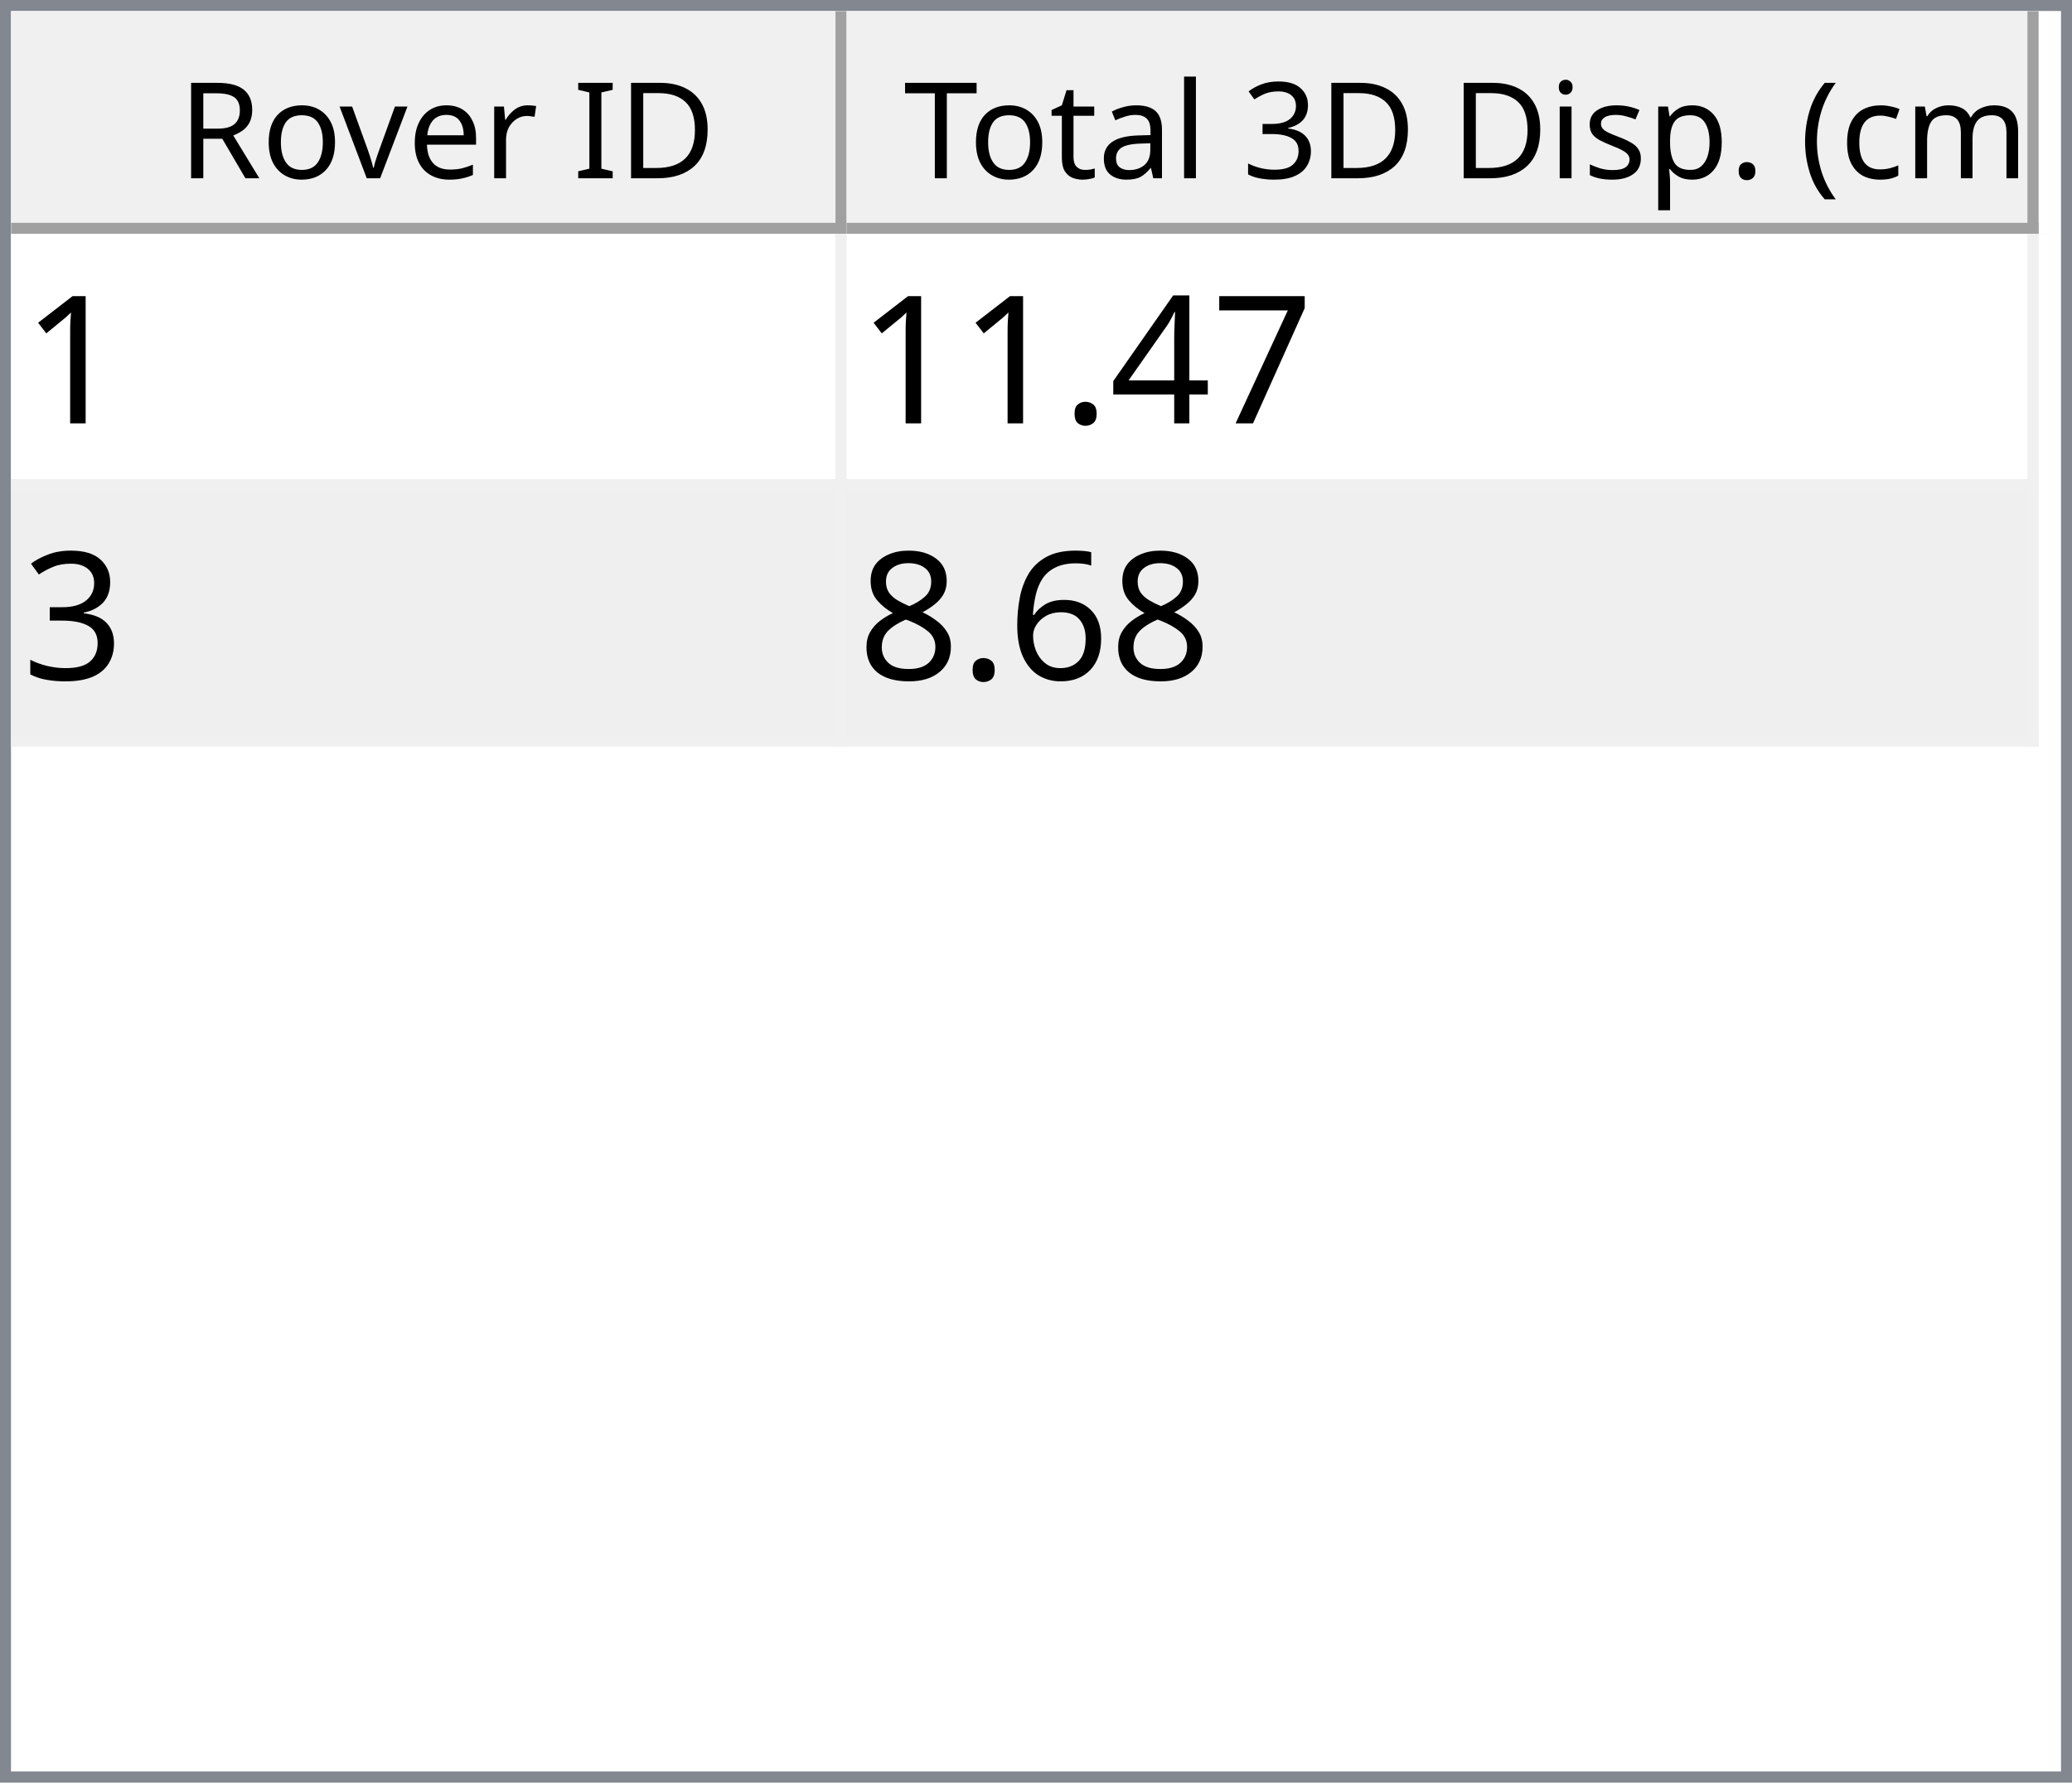
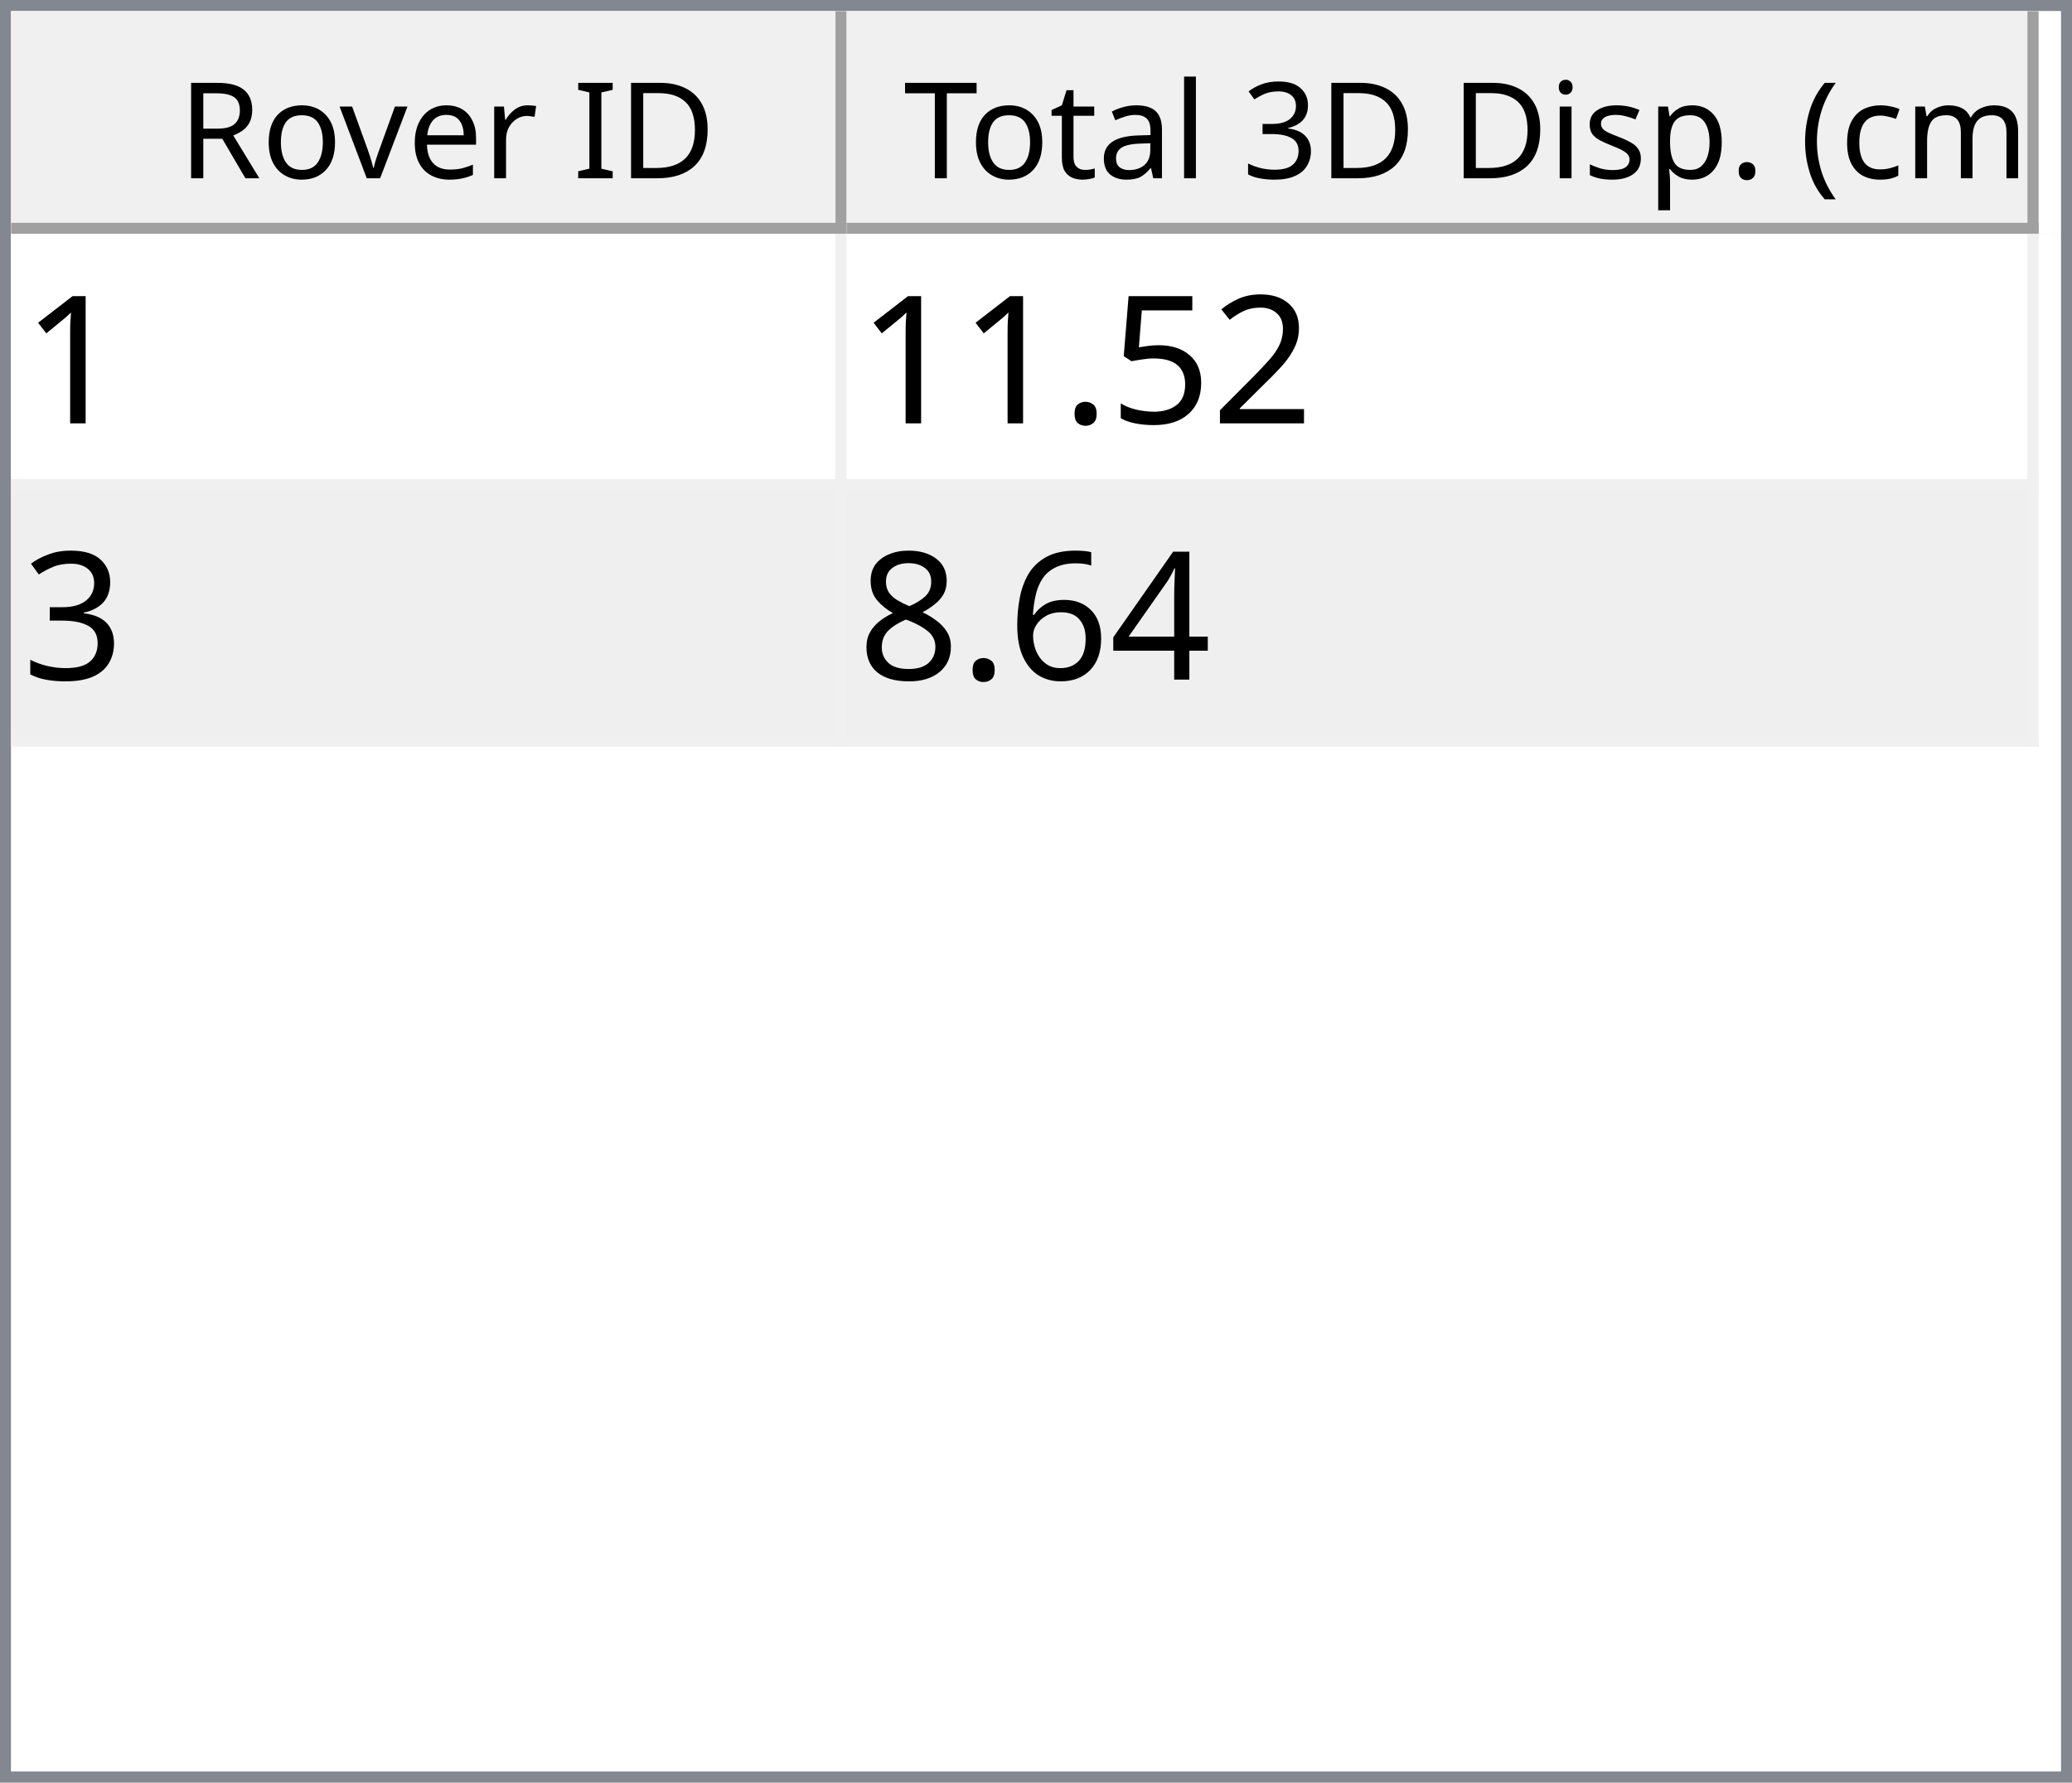
<svg xmlns="http://www.w3.org/2000/svg" style="fill-opacity:1; color-rendering:auto; color-interpolation:auto; text-rendering:auto; stroke:black; stroke-linecap:square; stroke-miterlimit:10; shape-rendering:auto; stroke-opacity:1; fill:black; stroke-dasharray:none; font-weight:normal; stroke-width:1; font-family:'Dialog'; font-style:normal; stroke-linejoin:miter; font-size:12px; stroke-dashoffset:0; image-rendering:auto;" width="186" height="160">
  <defs id="genericDefs" />
  <g>
    <defs id="defs1">
      <clipPath clipPathUnits="userSpaceOnUse" id="clipPath1">
        <path d="M0 0 L186 0 L186 160 L0 160 L0 0 Z" />
      </clipPath>
      <clipPath clipPathUnits="userSpaceOnUse" id="clipPath2">
        <path d="M0 0 L0 160 L186 160 L186 0 Z" />
      </clipPath>
      <clipPath clipPathUnits="userSpaceOnUse" id="clipPath3">
        <path d="M0 0 L0 20 L184 20 L184 0 Z" />
      </clipPath>
      <clipPath clipPathUnits="userSpaceOnUse" id="clipPath4">
        <path d="M0 0 L0 20 L75 20 L75 0 Z" />
      </clipPath>
      <clipPath clipPathUnits="userSpaceOnUse" id="clipPath5">
        <path d="M1 1 L1 19 L74 19 L74 1 Z" />
      </clipPath>
      <clipPath clipPathUnits="userSpaceOnUse" id="clipPath6">
        <path d="M0 0 L0 18 L73 18 L73 0 Z" />
      </clipPath>
      <clipPath clipPathUnits="userSpaceOnUse" id="clipPath7">
        <path d="M-0.5 -0.5 L-0.5 19.5 L74.5 19.5 L74.5 -0.5 Z" />
      </clipPath>
      <clipPath clipPathUnits="userSpaceOnUse" id="clipPath8">
        <path d="M0 0 L0 20 L107 20 L107 0 Z" />
      </clipPath>
      <clipPath clipPathUnits="userSpaceOnUse" id="clipPath9">
        <path d="M1 1 L1 19 L106 19 L106 1 Z" />
      </clipPath>
      <clipPath clipPathUnits="userSpaceOnUse" id="clipPath10">
        <path d="M0 0 L0 18 L105 18 L105 0 Z" />
      </clipPath>
      <clipPath clipPathUnits="userSpaceOnUse" id="clipPath11">
        <path d="M-0.5 -0.5 L-0.5 19.5 L106.5 19.5 L106.5 -0.5 Z" />
      </clipPath>
      <clipPath clipPathUnits="userSpaceOnUse" id="clipPath12">
        <path d="M0 0 L0 138 L184 138 L184 0 Z" />
      </clipPath>
      <clipPath clipPathUnits="userSpaceOnUse" id="clipPath13">
        <path d="M0 0 L0 46 L182 46 L182 0 Z" />
      </clipPath>
      <clipPath clipPathUnits="userSpaceOnUse" id="clipPath14">
        <path d="M-0.5 -0.5 L-0.5 45.5 L181.5 45.5 L181.5 -0.5 Z" />
      </clipPath>
      <clipPath clipPathUnits="userSpaceOnUse" id="clipPath15">
        <path d="M0 0 L0 22 L74 22 L74 0 Z" />
      </clipPath>
      <clipPath clipPathUnits="userSpaceOnUse" id="clipPath16">
        <path d="M0 0 L0 22 L106 22 L106 0 Z" />
      </clipPath>
      <font horiz-adv-x="64.551" id="font1">
        <font-face ascent="107.91" descent="25.098" units-per-em="100" style="font-style:normal; font-family:Segoe UI; font-weight:normal;" />
        <missing-glyph horiz-adv-x="64.551" d="M8.109 0 L8.109 68.266 L56.453 68.266 L56.453 0 L8.109 0 ZM15.328 7.234 L49.219 7.234 L49.219 61.031 L15.328 61.031 L15.328 7.234 Z" />
        <glyph unicode="D" horiz-adv-x="70.117" d="M9.188 0 L9.188 70.016 L28.516 70.016 Q65.531 70.016 65.531 35.891 Q65.531 19.672 55.25 9.836 Q44.969 0 27.734 0 L9.188 0 ZM17.391 62.594 L17.391 7.422 L27.828 7.422 Q41.609 7.422 49.273 14.797 Q56.938 22.172 56.938 35.688 Q56.938 62.594 28.328 62.594 L17.391 62.594 Z" />
        <glyph unicode="I" horiz-adv-x="26.611" d="M17.391 0 L9.188 0 L9.188 70.016 L17.391 70.016 L17.391 0 Z" />
        <glyph unicode=" " horiz-adv-x="27.393" d="" />
        <glyph unicode="r" horiz-adv-x="34.766" d="M34.188 41.891 Q32.078 43.5 28.125 43.5 Q23 43.5 19.555 38.672 Q16.109 33.844 16.109 25.484 L16.109 0 L8.109 0 L8.109 50 L16.109 50 L16.109 39.703 L16.312 39.703 Q18.016 44.969 21.531 47.922 Q25.047 50.875 29.391 50.875 Q32.516 50.875 34.188 50.203 L34.188 41.891 Z" />
        <glyph unicode="e" horiz-adv-x="52.295" d="M48.297 23 L12.984 23 Q13.188 14.656 17.484 10.109 Q21.781 5.562 29.297 5.562 Q37.75 5.562 44.828 11.141 L44.828 3.609 Q38.234 -1.172 27.391 -1.172 Q16.797 -1.172 10.742 5.641 Q4.688 12.453 4.688 24.812 Q4.688 36.469 11.305 43.82 Q17.922 51.172 27.734 51.172 Q37.547 51.172 42.922 44.828 Q48.297 38.484 48.297 27.203 L48.297 23 ZM40.094 29.781 Q40.047 36.719 36.75 40.578 Q33.453 44.438 27.594 44.438 Q21.922 44.438 17.969 40.383 Q14.016 36.328 13.094 29.781 L40.094 29.781 Z" />
        <glyph unicode="v" horiz-adv-x="47.9" d="M47.406 50 L27.484 0 L19.625 0 L0.688 50 L9.469 50 L22.172 13.672 Q23.578 9.672 23.922 6.688 L24.125 6.688 Q24.609 10.453 25.688 13.484 L38.969 50 L47.406 50 Z" />
        <glyph unicode="o" horiz-adv-x="58.594" d="M29 -1.172 Q17.922 -1.172 11.305 5.836 Q4.688 12.844 4.688 24.422 Q4.688 37.016 11.57 44.094 Q18.453 51.172 30.172 51.172 Q41.359 51.172 47.633 44.289 Q53.906 37.406 53.906 25.203 Q53.906 13.234 47.141 6.031 Q40.375 -1.172 29 -1.172 ZM29.594 44.438 Q21.875 44.438 17.383 39.188 Q12.891 33.938 12.891 24.703 Q12.891 15.828 17.43 10.695 Q21.969 5.562 29.594 5.562 Q37.359 5.562 41.531 10.594 Q45.703 15.625 45.703 24.906 Q45.703 34.281 41.531 39.359 Q37.359 44.438 29.594 44.438 Z" />
        <glyph unicode="R" horiz-adv-x="59.814" d="M59.375 0 L49.609 0 L37.891 19.625 Q36.281 22.359 34.766 24.289 Q33.25 26.219 31.664 27.438 Q30.078 28.656 28.25 29.219 Q26.422 29.781 24.125 29.781 L17.391 29.781 L17.391 0 L9.188 0 L9.188 70.016 L30.078 70.016 Q34.672 70.016 38.555 68.867 Q42.438 67.719 45.289 65.375 Q48.141 63.031 49.758 59.547 Q51.375 56.062 51.375 51.375 Q51.375 47.703 50.273 44.656 Q49.172 41.609 47.148 39.211 Q45.125 36.812 42.266 35.133 Q39.406 33.453 35.844 32.516 L35.844 32.328 Q37.594 31.547 38.891 30.547 Q40.188 29.547 41.359 28.18 Q42.531 26.812 43.68 25.078 Q44.828 23.344 46.234 21.047 L59.375 0 ZM17.391 62.594 L17.391 37.203 L28.516 37.203 Q31.594 37.203 34.203 38.133 Q36.812 39.062 38.719 40.797 Q40.625 42.531 41.703 45.047 Q42.781 47.562 42.781 50.688 Q42.781 56.297 39.141 59.445 Q35.5 62.594 28.609 62.594 L17.391 62.594 Z" />
        <glyph unicode=")" horiz-adv-x="30.176" d="M8.297 -15.922 L1.172 -15.922 Q16.406 2.344 16.406 26.812 Q16.406 51.469 1.078 70.016 L8.297 70.016 Q23.531 52.156 23.531 26.703 Q23.531 1.375 8.297 -15.922 Z" />
        <glyph unicode="m" horiz-adv-x="86.133" d="M79.109 0 L71.094 0 L71.094 28.719 Q71.094 37.016 68.531 40.727 Q65.969 44.438 59.906 44.438 Q54.781 44.438 51.195 39.75 Q47.609 35.062 47.609 28.516 L47.609 0 L39.594 0 L39.594 29.688 Q39.594 44.438 28.219 44.438 Q22.953 44.438 19.531 40.016 Q16.109 35.594 16.109 28.516 L16.109 0 L8.109 0 L8.109 50 L16.109 50 L16.109 42.094 L16.312 42.094 Q21.625 51.172 31.844 51.172 Q36.969 51.172 40.773 48.312 Q44.578 45.453 46 40.828 Q51.562 51.172 62.594 51.172 Q79.109 51.172 79.109 30.812 L79.109 0 Z" />
        <glyph unicode="c" horiz-adv-x="46.191" d="M42.188 2.297 Q36.422 -1.172 28.516 -1.172 Q17.828 -1.172 11.258 5.789 Q4.688 12.75 4.688 23.828 Q4.688 36.188 11.766 43.68 Q18.844 51.172 30.672 51.172 Q37.25 51.172 42.281 48.734 L42.281 40.531 Q36.719 44.438 30.375 44.438 Q22.703 44.438 17.797 38.945 Q12.891 33.453 12.891 24.516 Q12.891 15.719 17.508 10.641 Q22.125 5.562 29.891 5.562 Q36.422 5.562 42.188 9.906 L42.188 2.297 Z" />
        <glyph unicode="(" horiz-adv-x="30.176" d="M29.109 -15.922 L21.969 -15.922 Q6.844 1.375 6.844 26.703 Q6.844 52.156 21.969 70.016 L29.203 70.016 Q13.875 51.469 13.875 26.812 Q13.875 2.344 29.109 -15.922 Z" />
        <glyph unicode="." horiz-adv-x="21.68" d="M10.891 -1.078 Q8.641 -1.078 7.055 0.539 Q5.469 2.156 5.469 4.391 Q5.469 6.641 7.055 8.273 Q8.641 9.906 10.891 9.906 Q13.188 9.906 14.797 8.273 Q16.406 6.641 16.406 4.391 Q16.406 2.156 14.797 0.539 Q13.188 -1.078 10.891 -1.078 Z" />
        <glyph unicode="p" horiz-adv-x="58.789" d="M16.312 7.234 L16.109 7.234 L16.109 -23 L8.109 -23 L8.109 50 L16.109 50 L16.109 41.219 L16.312 41.219 Q22.219 51.172 33.594 51.172 Q43.266 51.172 48.688 44.461 Q54.109 37.75 54.109 26.469 Q54.109 13.922 48 6.375 Q41.891 -1.172 31.297 -1.172 Q21.578 -1.172 16.312 7.234 ZM16.109 27.391 L16.109 20.406 Q16.109 14.203 20.141 9.883 Q24.172 5.562 30.375 5.562 Q37.641 5.562 41.773 11.133 Q45.906 16.703 45.906 26.609 Q45.906 34.969 42.047 39.703 Q38.188 44.438 31.594 44.438 Q24.609 44.438 20.359 39.578 Q16.109 34.719 16.109 27.391 Z" />
        <glyph unicode="s" horiz-adv-x="42.432" d="M5.078 1.812 L5.078 10.406 Q11.625 5.562 19.484 5.562 Q30.031 5.562 30.031 12.594 Q30.031 14.594 29.125 15.992 Q28.219 17.391 26.68 18.461 Q25.141 19.531 23.07 20.383 Q21 21.234 18.609 22.172 Q15.281 23.484 12.766 24.828 Q10.25 26.172 8.57 27.859 Q6.891 29.547 6.031 31.695 Q5.172 33.844 5.172 36.719 Q5.172 40.234 6.789 42.945 Q8.406 45.656 11.086 47.484 Q13.766 49.312 17.211 50.242 Q20.656 51.172 24.312 51.172 Q30.812 51.172 35.938 48.922 L35.938 40.828 Q30.422 44.438 23.25 44.438 Q21 44.438 19.195 43.922 Q17.391 43.406 16.094 42.477 Q14.797 41.547 14.086 40.258 Q13.375 38.969 13.375 37.406 Q13.375 35.453 14.086 34.133 Q14.797 32.812 16.164 31.789 Q17.531 30.766 19.484 29.938 Q21.438 29.109 23.922 28.125 Q27.25 26.859 29.883 25.516 Q32.516 24.172 34.375 22.484 Q36.234 20.797 37.234 18.602 Q38.234 16.406 38.234 13.375 Q38.234 9.672 36.602 6.938 Q34.969 4.203 32.234 2.398 Q29.5 0.594 25.93 -0.289 Q22.359 -1.172 18.453 -1.172 Q10.75 -1.172 5.078 1.812 Z" />
        <glyph unicode="i" horiz-adv-x="24.219" d="M12.203 62.703 Q10.062 62.703 8.547 64.164 Q7.031 65.625 7.031 67.875 Q7.031 70.125 8.547 71.609 Q10.062 73.094 12.203 73.094 Q14.406 73.094 15.945 71.609 Q17.484 70.125 17.484 67.875 Q17.484 65.719 15.945 64.211 Q14.406 62.703 12.203 62.703 ZM16.109 0 L8.109 0 L8.109 50 L16.109 50 L16.109 0 Z" />
        <glyph unicode="3" horiz-adv-x="53.906" d="M46.531 19.828 Q46.531 15.094 44.75 11.211 Q42.969 7.328 39.719 4.57 Q36.469 1.812 31.93 0.297 Q27.391 -1.219 21.922 -1.219 Q11.922 -1.219 6 2.594 L6 11.188 Q13.094 5.609 22.219 5.609 Q25.875 5.609 28.828 6.539 Q31.781 7.469 33.906 9.227 Q36.031 10.984 37.18 13.477 Q38.328 15.969 38.328 19.094 Q38.328 32.812 18.797 32.812 L12.984 32.812 L12.984 39.594 L18.5 39.594 Q35.797 39.594 35.797 52.484 Q35.797 64.406 22.609 64.406 Q15.188 64.406 8.688 59.422 L8.688 67.188 Q15.375 71.188 24.609 71.188 Q29 71.188 32.57 69.969 Q36.141 68.75 38.68 66.555 Q41.219 64.359 42.609 61.281 Q44 58.203 44 54.5 Q44 40.672 30.031 36.719 L30.031 36.531 Q33.594 36.141 36.625 34.797 Q39.656 33.453 41.852 31.305 Q44.047 29.156 45.289 26.25 Q46.531 23.344 46.531 19.828 Z" />
        <glyph unicode="l" horiz-adv-x="24.219" d="M16.109 0 L8.109 0 L8.109 74.031 L16.109 74.031 L16.109 0 Z" />
        <glyph unicode="a" horiz-adv-x="50.879" d="M43.891 0 L35.891 0 L35.891 7.812 L35.688 7.812 Q30.469 -1.172 20.312 -1.172 Q12.844 -1.172 8.617 2.781 Q4.391 6.734 4.391 13.281 Q4.391 27.297 20.906 29.594 L35.891 31.688 Q35.891 44.438 25.594 44.438 Q16.547 44.438 9.281 38.281 L9.281 46.484 Q16.656 51.172 26.266 51.172 Q43.891 51.172 43.891 32.516 L43.891 0 ZM35.891 25.297 L23.828 23.641 Q18.266 22.859 15.43 20.875 Q12.594 18.891 12.594 13.875 Q12.594 10.203 15.211 7.883 Q17.828 5.562 22.172 5.562 Q28.125 5.562 32.008 9.742 Q35.891 13.922 35.891 20.312 L35.891 25.297 Z" />
        <glyph unicode="t" horiz-adv-x="33.887" d="M31.297 0.484 Q28.469 -1.078 23.828 -1.078 Q10.688 -1.078 10.688 13.578 L10.688 43.172 L2.094 43.172 L2.094 50 L10.688 50 L10.688 62.203 L18.703 64.797 L18.703 50 L31.297 50 L31.297 43.172 L18.703 43.172 L18.703 14.984 Q18.703 9.969 20.414 7.82 Q22.125 5.672 26.078 5.672 Q29.109 5.672 31.297 7.328 L31.297 0.484 Z" />
        <glyph unicode="T" horiz-adv-x="52.393" d="M50.594 62.594 L30.375 62.594 L30.375 0 L22.172 0 L22.172 62.594 L2 62.594 L2 70.016 L50.594 70.016 L50.594 62.594 Z" />
      </font>
      <font horiz-adv-x="75.0" id="font2">
        <font-face ascent="100.537" descent="21.973" units-per-em="100" style="font-style:normal; font-family:sans-serif; font-weight:normal;" />
        <missing-glyph horiz-adv-x="75.0" d="M12.5 0 L12.5 62.5 L62.5 62.5 L62.5 0 L12.5 0 ZM14.062 1.562 L60.938 1.562 L60.938 60.938 L14.062 60.938 L14.062 1.562 Z" />
        <glyph unicode="1" horiz-adv-x="55.615" d="M37.25 0 L28.469 0 L28.469 56 Q25.297 52.984 20.141 49.953 Q14.984 46.922 10.891 45.406 L10.891 53.906 Q18.266 57.375 23.781 62.305 Q29.297 67.234 31.594 71.875 L37.25 71.875 L37.25 0 Z" />
-         <glyph unicode="7" horiz-adv-x="55.615" d="M4.734 62.203 L4.734 70.656 L51.078 70.656 L51.078 63.812 Q44.234 56.547 37.523 44.484 Q30.812 32.422 27.156 19.672 Q24.516 10.688 23.781 0 L14.75 0 Q14.891 8.453 18.062 20.414 Q21.234 32.375 27.172 43.484 Q33.109 54.594 39.797 62.203 L4.734 62.203 Z" />
-         <glyph unicode="4" horiz-adv-x="55.615" d="M32.328 0 L32.328 17.141 L1.266 17.141 L1.266 25.203 L33.938 71.578 L41.109 71.578 L41.109 25.203 L50.781 25.203 L50.781 17.141 L41.109 17.141 L41.109 0 L32.328 0 ZM32.328 25.203 L32.328 57.469 L9.906 25.203 L32.328 25.203 Z" />
+         <glyph unicode="2" horiz-adv-x="55.615" d="M50.344 8.453 L50.344 0 L3.031 0 Q2.938 3.172 4.047 6.109 Q5.859 10.938 9.836 15.625 Q13.812 20.312 21.344 26.469 Q33.016 36.031 37.117 41.625 Q41.219 47.219 41.219 52.203 Q41.219 57.422 37.477 61.008 Q33.734 64.594 27.734 64.594 Q21.391 64.594 17.578 60.789 Q13.766 56.984 13.719 50.25 L4.688 51.172 Q5.609 61.281 11.664 66.578 Q17.719 71.875 27.938 71.875 Q38.234 71.875 44.242 66.164 Q50.25 60.453 50.25 52 Q50.25 47.703 48.492 43.555 Q46.734 39.406 42.656 34.812 Q38.578 30.219 29.109 22.219 Q21.188 15.578 18.945 13.211 Q16.703 10.844 15.234 8.453 L50.344 8.453 Z" />
+         <glyph unicode="5" horiz-adv-x="55.615" d="M4.156 18.75 L13.375 19.531 Q14.406 12.797 18.141 9.398 Q21.875 6 27.156 6 Q33.5 6 37.891 10.789 Q42.281 15.578 42.281 23.484 Q42.281 31 38.062 35.352 Q33.844 39.703 27 39.703 Q22.75 39.703 19.336 37.773 Q15.922 35.844 13.969 32.766 L5.719 33.844 L12.641 70.609 L48.25 70.609 L48.25 62.203 L19.672 62.203 L15.828 42.969 Q22.266 47.469 29.344 47.469 Q38.719 47.469 45.164 40.969 Q51.609 34.469 51.609 24.266 Q51.609 14.547 45.953 7.469 Q39.062 -1.219 27.156 -1.219 Q17.391 -1.219 11.211 4.25 Q5.031 9.719 4.156 18.75 Z" />
        <glyph unicode="." horiz-adv-x="27.783" d="M9.078 0 L9.078 10.016 L19.094 10.016 L19.094 0 L9.078 0 Z" />
        <glyph unicode="3" horiz-adv-x="55.615" d="M4.203 18.891 L12.984 20.062 Q14.5 12.594 18.141 9.297 Q21.781 6 27 6 Q33.203 6 37.477 10.297 Q41.75 14.594 41.75 20.953 Q41.75 27 37.797 30.93 Q33.844 34.859 27.734 34.859 Q25.25 34.859 21.531 33.891 L22.516 41.609 Q23.391 41.5 23.922 41.5 Q29.547 41.5 34.039 44.43 Q38.531 47.359 38.531 53.469 Q38.531 58.297 35.258 61.477 Q31.984 64.656 26.812 64.656 Q21.688 64.656 18.266 61.43 Q14.844 58.203 13.875 51.766 L5.078 53.328 Q6.688 62.156 12.398 67.016 Q18.109 71.875 26.609 71.875 Q32.469 71.875 37.398 69.359 Q42.328 66.844 44.945 62.5 Q47.562 58.156 47.562 53.266 Q47.562 48.641 45.07 44.828 Q42.578 41.016 37.703 38.766 Q44.047 37.312 47.562 32.695 Q51.078 28.078 51.078 21.141 Q51.078 11.766 44.242 5.25 Q37.406 -1.266 26.953 -1.266 Q17.531 -1.266 11.305 4.352 Q5.078 9.969 4.203 18.891 Z" />
+         <glyph unicode="4" horiz-adv-x="55.615" d="M32.328 0 L32.328 17.141 L1.266 17.141 L1.266 25.203 L33.938 71.578 L41.109 71.578 L41.109 25.203 L50.781 25.203 L50.781 17.141 L41.109 17.141 L41.109 0 L32.328 0 ZM32.328 25.203 L32.328 57.469 L9.906 25.203 L32.328 25.203 Z" />
        <glyph unicode="6" horiz-adv-x="55.615" d="M49.75 54.047 L41.016 53.375 Q39.844 58.547 37.703 60.891 Q34.125 64.656 28.906 64.656 Q24.703 64.656 21.531 62.312 Q17.391 59.281 14.992 53.469 Q12.594 47.656 12.5 36.922 Q15.672 41.75 20.266 44.094 Q24.859 46.438 29.891 46.438 Q38.672 46.438 44.852 39.969 Q51.031 33.5 51.031 23.25 Q51.031 16.5 48.125 10.719 Q45.219 4.938 40.141 1.859 Q35.062 -1.219 28.609 -1.219 Q17.625 -1.219 10.695 6.859 Q3.766 14.938 3.766 33.5 Q3.766 54.25 11.422 63.672 Q18.109 71.875 29.438 71.875 Q37.891 71.875 43.289 67.141 Q48.688 62.406 49.75 54.047 ZM13.875 23.188 Q13.875 18.656 15.797 14.508 Q17.719 10.359 21.188 8.18 Q24.656 6 28.469 6 Q34.031 6 38.039 10.492 Q42.047 14.984 42.047 22.703 Q42.047 30.125 38.086 34.398 Q34.125 38.672 28.125 38.672 Q22.172 38.672 18.023 34.398 Q13.875 30.125 13.875 23.188 Z" />
        <glyph unicode="8" horiz-adv-x="55.615" d="M17.672 38.812 Q12.203 40.828 9.57 44.539 Q6.938 48.25 6.938 53.422 Q6.938 61.234 12.555 66.555 Q18.172 71.875 27.484 71.875 Q36.859 71.875 42.578 66.43 Q48.297 60.984 48.297 53.172 Q48.297 48.188 45.68 44.508 Q43.062 40.828 37.75 38.812 Q44.344 36.672 47.781 31.883 Q51.219 27.094 51.219 20.453 Q51.219 11.281 44.727 5.031 Q38.234 -1.219 27.641 -1.219 Q17.047 -1.219 10.547 5.055 Q4.047 11.328 4.047 20.703 Q4.047 27.688 7.594 32.398 Q11.141 37.109 17.672 38.812 ZM15.922 53.719 Q15.922 48.641 19.195 45.414 Q22.469 42.188 27.688 42.188 Q32.766 42.188 36.016 45.383 Q39.266 48.578 39.266 53.219 Q39.266 58.062 35.914 61.359 Q32.562 64.656 27.594 64.656 Q22.562 64.656 19.242 61.43 Q15.922 58.203 15.922 53.719 ZM13.094 20.656 Q13.094 16.891 14.875 13.375 Q16.656 9.859 20.172 7.93 Q23.688 6 27.734 6 Q34.031 6 38.133 10.055 Q42.234 14.109 42.234 20.359 Q42.234 26.703 38.016 30.859 Q33.797 35.016 27.438 35.016 Q21.234 35.016 17.164 30.914 Q13.094 26.812 13.094 20.656 Z" />
      </font>
    </defs>
    <g style="fill:white; stroke:white;">
      <rect x="0" y="0" width="186" style="clip-path:url(#clipPath1); stroke:none;" height="160" />
    </g>
    <g style="fill:white; text-rendering:optimizeSpeed; color-rendering:optimizeSpeed; image-rendering:optimizeSpeed; shape-rendering:crispEdges; stroke:white; color-interpolation:sRGB;">
      <rect x="0" width="186" height="160" y="0" style="stroke:none;" />
      <path style="stroke:none;" d="M0 160 L186 160 L186 0 L0 0 Z" />
    </g>
    <g style="fill:rgb(240,240,240); font-family:'Segoe UI'; stroke:rgb(240,240,240);">
      <rect x="0" y="0" width="186" style="clip-path:url(#clipPath2); stroke:none;" height="160" />
    </g>
    <g style="fill:rgb(130,135,144); font-family:'Segoe UI'; stroke:rgb(130,135,144);">
      <path d="M0 0 L186 0 L186 160 L0 160 L0 0 ZM1 1 L185 1 L185 159 L1 159 L1 1 Z" style="fill-rule:evenodd; clip-path:url(#clipPath2); stroke:none;" />
    </g>
    <g style="fill:white; font-family:'Segoe UI'; stroke:white;" transform="translate(1,1)">
      <rect x="0" y="0" width="184" style="clip-path:url(#clipPath3); stroke:none;" height="20" />
    </g>
    <g style="fill:rgb(240,240,240); font-family:'Segoe UI'; stroke:rgb(240,240,240);" transform="translate(1,1)">
      <rect x="0" y="0" width="75" style="clip-path:url(#clipPath4); stroke:none;" height="20" />
    </g>
    <g style="font-family:'Segoe UI';" transform="translate(2,2)">
      <text x="14" xml:space="preserve" y="14" style="clip-path:url(#clipPath6); stroke:none;">Rover ID</text>
    </g>
    <g style="fill:rgb(160,160,160); font-family:'Segoe UI'; stroke:rgb(160,160,160); stroke-linejoin:bevel;" transform="translate(1.5,1.5)">
      <line x1="74" x2="74" y1="0" style="fill:none; clip-path:url(#clipPath7);" y2="19" />
    </g>
    <g style="fill:rgb(160,160,160); font-family:'Segoe UI'; stroke:rgb(160,160,160); stroke-linejoin:bevel;" transform="matrix(1,0,0,1,1,1) translate(0.5,0.5)">
      <line x1="0" x2="74" y1="19" style="fill:none; clip-path:url(#clipPath7);" y2="19" />
    </g>
    <g style="fill:rgb(240,240,240); font-family:'Segoe UI'; stroke:rgb(240,240,240);" transform="translate(76,1)">
      <rect x="0" y="0" width="107" style="clip-path:url(#clipPath8); stroke:none;" height="20" />
    </g>
    <g style="font-family:'Segoe UI';" transform="translate(77,2)">
      <text x="1" xml:space="preserve" y="14" style="clip-path:url(#clipPath10); stroke:none;"> Total 3D Disp. (cm)</text>
    </g>
    <g style="fill:rgb(160,160,160); font-family:'Segoe UI'; stroke:rgb(160,160,160); stroke-linejoin:bevel;" transform="translate(76.5,1.5)">
      <line x1="106" x2="106" y1="0" style="fill:none; clip-path:url(#clipPath11);" y2="19" />
    </g>
    <g style="fill:rgb(160,160,160); font-family:'Segoe UI'; stroke:rgb(160,160,160); stroke-linejoin:bevel;" transform="matrix(1,0,0,1,76,1) translate(0.5,0.5)">
      <line x1="0" x2="106" y1="19" style="fill:none; clip-path:url(#clipPath11);" y2="19" />
    </g>
    <g style="fill:white; font-family:'Segoe UI'; stroke:white;" transform="translate(1,21)">
      <rect x="0" y="0" width="184" style="clip-path:url(#clipPath12); stroke:none;" height="138" />
    </g>
    <g style="fill:rgb(240,240,240); font-size:16px; font-family:sans-serif; stroke:rgb(240,240,240);" transform="translate(1,21)">
      <rect x="0" y="0" width="182" style="clip-path:url(#clipPath13); stroke:none;" height="46" />
      <line transform="translate(0.5,0.5)" x1="0" x2="181" y1="22" style="clip-path:url(#clipPath14); fill:none; stroke-linejoin:bevel;" y2="22" />
    </g>
    <g transform="matrix(1,0,0,1,1,21) translate(0.5,0.5)" style="fill:rgb(240,240,240); font-size:16px; font-family:sans-serif; stroke:rgb(240,240,240); stroke-linejoin:bevel;">
      <line x1="0" x2="181" y1="45" style="fill:none; clip-path:url(#clipPath14);" y2="45" />
    </g>
    <g transform="matrix(1,0,0,1,1,21) translate(0.5,0.5)" style="fill:rgb(240,240,240); font-size:16px; font-family:sans-serif; stroke:rgb(240,240,240); stroke-linejoin:bevel;">
      <line x1="74" x2="74" y1="0" style="fill:none; clip-path:url(#clipPath14);" y2="45" />
    </g>
    <g transform="matrix(1,0,0,1,1,21) translate(0.5,0.5)" style="fill:rgb(240,240,240); font-size:16px; font-family:sans-serif; stroke:rgb(240,240,240); stroke-linejoin:bevel;">
      <line x1="181" x2="181" y1="0" style="fill:none; clip-path:url(#clipPath14);" y2="45" />
    </g>
    <g style="fill:white; font-size:16px; font-family:sans-serif; stroke:white;" transform="matrix(1,0,0,1,1,21)">
      <rect x="0" y="0" width="74" style="clip-path:url(#clipPath15); stroke:none;" height="22" />
      <text x="1" y="17" style="fill:black; clip-path:url(#clipPath15); stroke:none;" xml:space="preserve">1</text>
    </g>
    <g style="fill:white; font-size:16px; font-family:sans-serif; stroke:white;" transform="matrix(1,0,0,1,1,21) translate(75,0)">
      <rect x="0" y="0" width="106" style="clip-path:url(#clipPath16); stroke:none;" height="22" />
-       <text x="1" y="17" style="fill:black; clip-path:url(#clipPath16); stroke:none;" xml:space="preserve">11.47</text>
+       <text x="1" y="17" style="fill:black; clip-path:url(#clipPath16); stroke:none;" xml:space="preserve">11.52</text>
    </g>
    <g style="fill:rgb(239,239,239); font-size:16px; font-family:sans-serif; stroke:rgb(239,239,239);" transform="matrix(1,0,0,1,1,21) translate(0,23)">
      <rect x="0" y="0" width="74" style="clip-path:url(#clipPath15); stroke:none;" height="22" />
      <text x="1" y="17" style="fill:black; clip-path:url(#clipPath15); stroke:none;" xml:space="preserve">3</text>
    </g>
    <g style="fill:rgb(239,239,239); font-size:16px; font-family:sans-serif; stroke:rgb(239,239,239);" transform="matrix(1,0,0,1,1,21) translate(75,23)">
      <rect x="0" y="0" width="106" style="clip-path:url(#clipPath16); stroke:none;" height="22" />
-       <text x="1" y="17" style="fill:black; clip-path:url(#clipPath16); stroke:none;" xml:space="preserve">8.68</text>
+       <text x="1" y="17" style="fill:black; clip-path:url(#clipPath16); stroke:none;" xml:space="preserve">8.64</text>
    </g>
  </g>
</svg>
